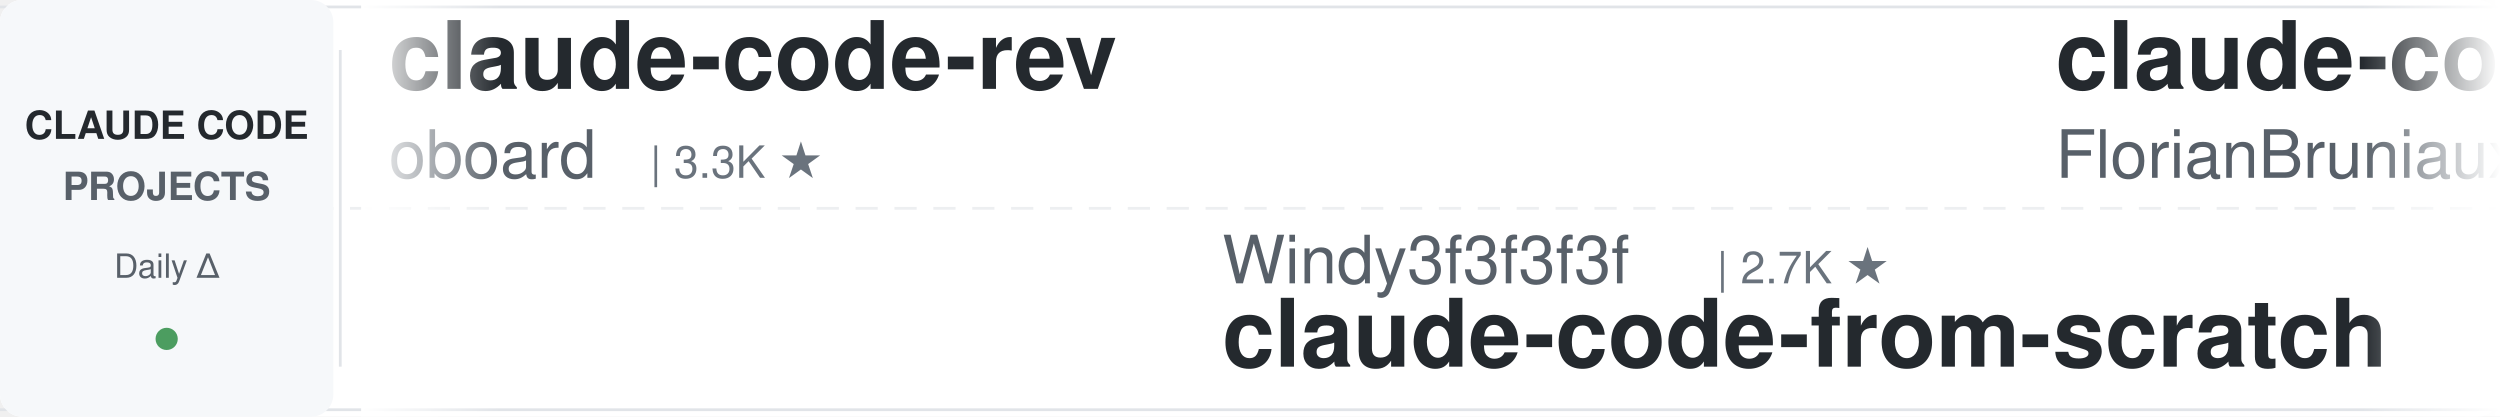
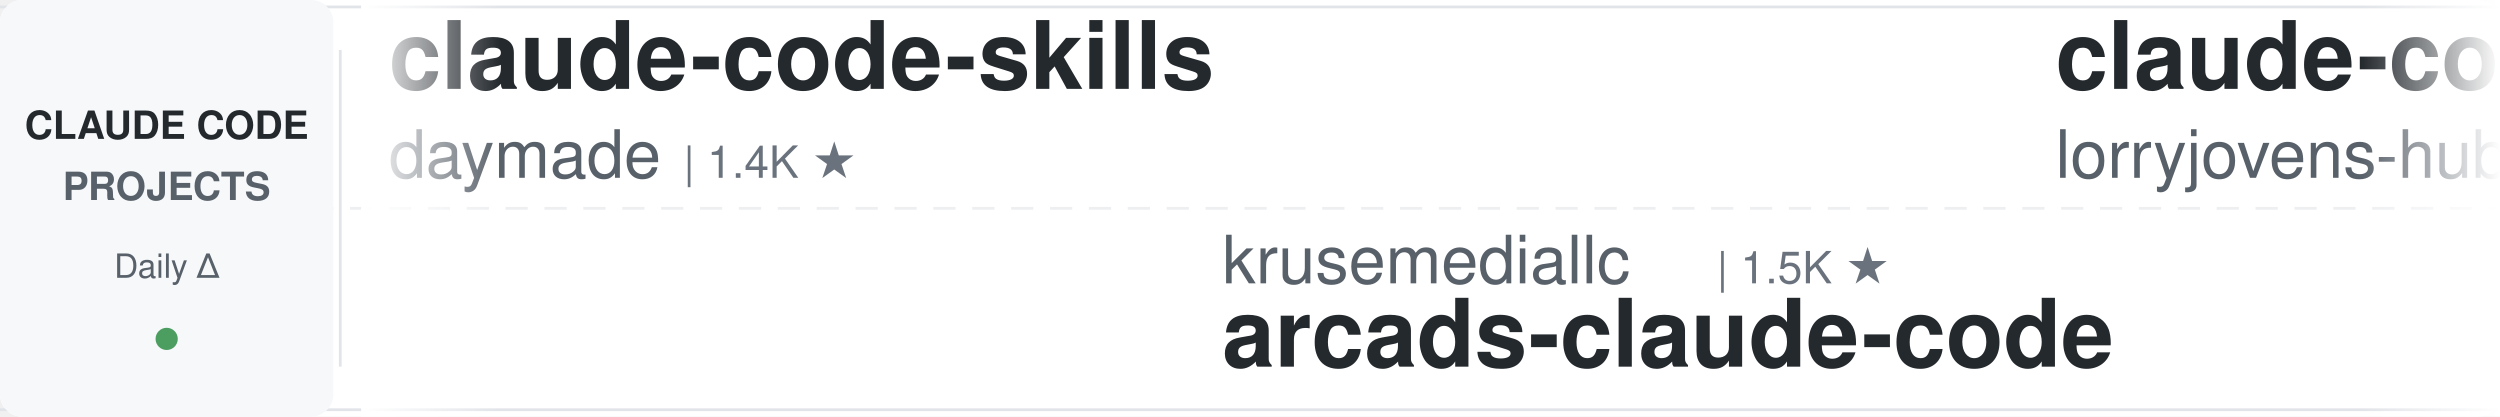
<svg xmlns="http://www.w3.org/2000/svg" width="900" height="150">
  <defs>
    <linearGradient id="leftFade" x1="0%" y1="0%" x2="100%" y2="0%">
      <stop offset="0%" style="stop-color:#ffffff;stop-opacity:1" />
      <stop offset="100%" style="stop-color:#ffffff;stop-opacity:0" />
    </linearGradient>
    <linearGradient id="rightFade" x1="0%" y1="0%" x2="100%" y2="0%">
      <stop offset="0%" style="stop-color:#ffffff;stop-opacity:0" />
      <stop offset="100%" style="stop-color:#ffffff;stop-opacity:1" />
    </linearGradient>
  </defs>
  <rect width="900" height="150" fill="#ffffff" rx="8" />
  <rect x="0" y="2" width="900" height="1" fill="#e1e4e8" />
  <rect x="0" y="147" width="900" height="1" fill="#e1e4e8" />
  <line x1="0" y1="75" x2="900" y2="75" stroke="#e1e4e8" stroke-width="1" stroke-dasharray="8 6" opacity="0.6" />
  <rect x="0" y="0" width="120" height="150" fill="#f6f8fa" rx="8" />
  <text x="60" y="50" font-family="-apple-system, BlinkMacSystemFont, 'Segoe UI', Helvetica, Arial, sans-serif" font-size="14" font-weight="600" fill="#24292e" text-anchor="middle">CLAUDE CODE</text>
  <text x="60" y="72" font-family="-apple-system, BlinkMacSystemFont, 'Segoe UI', Helvetica, Arial, sans-serif" font-size="14" font-weight="600" fill="#586069" text-anchor="middle">PROJECTS</text>
  <text x="60" y="100" font-family="-apple-system, BlinkMacSystemFont, 'Segoe UI', Helvetica, Arial, sans-serif" font-size="12" font-weight="500" fill="#586069" text-anchor="middle">Daily Δ</text>
  <circle cx="60" cy="122" r="4" fill="#22863a" opacity="0.8" />
  <rect x="122" y="18" width="1" height="114" fill="#e1e4e8" />
  <clipPath id="tickerClip">
    <rect x="130" y="0" width="770" height="150" />
  </clipPath>
  <g clip-path="url(#tickerClip)">
    <g id="tickerItems">
      <animateTransform attributeName="transform" attributeType="XML" type="translate" from="0 0" to="-3000 0" dur="54s" repeatCount="indefinite" />
      <g transform="translate(0, 0)">
-         <text x="140" y="32" font-family="-apple-system, BlinkMacSystemFont, 'Segoe UI', Helvetica, Arial, sans-serif" font-size="34" font-weight="600" fill="#24292e">claude-code-rev</text>
-         <text x="140" y="64" font-family="-apple-system, BlinkMacSystemFont, 'Segoe UI', Helvetica, Arial, sans-serif" font-size="24" font-weight="400" fill="#586069">oboard</text>
-         <text x="234" y="64" font-family="-apple-system, BlinkMacSystemFont, 'Segoe UI', Helvetica, Arial, sans-serif" font-size="16" font-weight="500" fill="#6a737d">| 3.3K ★</text>
+         <text x="140" y="32" font-family="-apple-system, BlinkMacSystemFont, 'Segoe UI', Helvetica, Arial, sans-serif" font-size="34" font-weight="600" fill="#24292e">claude-code-skills</text>
+         <text x="140" y="64" font-family="-apple-system, BlinkMacSystemFont, 'Segoe UI', Helvetica, Arial, sans-serif" font-size="24" font-weight="400" fill="#586069">daymade</text>
+         <text x="246" y="64" font-family="-apple-system, BlinkMacSystemFont, 'Segoe UI', Helvetica, Arial, sans-serif" font-size="16" font-weight="500" fill="#6a737d">| 1.4K ★</text>
      </g>
      <g transform="translate(300, 0)">
-         <text x="140" y="102" font-family="-apple-system, BlinkMacSystemFont, 'Segoe UI', Helvetica, Arial, sans-serif" font-size="24" font-weight="400" fill="#586069">Windy3f3f3f3f</text>
-         <text x="318" y="102" font-family="-apple-system, BlinkMacSystemFont, 'Segoe UI', Helvetica, Arial, sans-serif" font-size="16" font-weight="500" fill="#6a737d">| 2.7K ★</text>
-         <text x="140" y="132" font-family="-apple-system, BlinkMacSystemFont, 'Segoe UI', Helvetica, Arial, sans-serif" font-size="34" font-weight="600" fill="#24292e">claude-code-from-scratch</text>
+         <text x="140" y="102" font-family="-apple-system, BlinkMacSystemFont, 'Segoe UI', Helvetica, Arial, sans-serif" font-size="24" font-weight="400" fill="#586069">krusemediallc</text>
+         <text x="318" y="102" font-family="-apple-system, BlinkMacSystemFont, 'Segoe UI', Helvetica, Arial, sans-serif" font-size="16" font-weight="500" fill="#6a737d">| 1.5K ★</text>
+         <text x="140" y="132" font-family="-apple-system, BlinkMacSystemFont, 'Segoe UI', Helvetica, Arial, sans-serif" font-size="34" font-weight="600" fill="#24292e">arcads-claude-code</text>
      </g>
      <g transform="translate(600, 0)">
-         <text x="140" y="32" font-family="-apple-system, BlinkMacSystemFont, 'Segoe UI', Helvetica, Arial, sans-serif" font-size="34" font-weight="600" fill="#24292e">claude-code-ultimate-gui...</text>
-         <text x="140" y="64" font-family="-apple-system, BlinkMacSystemFont, 'Segoe UI', Helvetica, Arial, sans-serif" font-size="24" font-weight="400" fill="#586069">FlorianBruniaux</text>
-         <text x="342" y="64" font-family="-apple-system, BlinkMacSystemFont, 'Segoe UI', Helvetica, Arial, sans-serif" font-size="16" font-weight="500" fill="#6a737d">| 6.0K ★</text>
+         <text x="140" y="32" font-family="-apple-system, BlinkMacSystemFont, 'Segoe UI', Helvetica, Arial, sans-serif" font-size="34" font-weight="600" fill="#24292e">claude-code-rust</text>
+         <text x="140" y="64" font-family="-apple-system, BlinkMacSystemFont, 'Segoe UI', Helvetica, Arial, sans-serif" font-size="24" font-weight="400" fill="#586069">lorryjovens-hub</text>
+         <text x="342" y="64" font-family="-apple-system, BlinkMacSystemFont, 'Segoe UI', Helvetica, Arial, sans-serif" font-size="16" font-weight="500" fill="#6a737d">| 1.7K ★</text>
      </g>
      <g transform="translate(900, 0)">
-         <text x="140" y="102" font-family="-apple-system, BlinkMacSystemFont, 'Segoe UI', Helvetica, Arial, sans-serif" font-size="24" font-weight="400" fill="#586069">farion1231</text>
-         <text x="282" y="102" font-family="-apple-system, BlinkMacSystemFont, 'Segoe UI', Helvetica, Arial, sans-serif" font-size="16" font-weight="500" fill="#6a737d">| 137.2K ★</text>
-         <text x="140" y="132" font-family="-apple-system, BlinkMacSystemFont, 'Segoe UI', Helvetica, Arial, sans-serif" font-size="34" font-weight="600" fill="#24292e">cc-switch</text>
+         <text x="140" y="102" font-family="-apple-system, BlinkMacSystemFont, 'Segoe UI', Helvetica, Arial, sans-serif" font-size="24" font-weight="400" fill="#586069">FlorianBruniaux</text>
+         <text x="342" y="102" font-family="-apple-system, BlinkMacSystemFont, 'Segoe UI', Helvetica, Arial, sans-serif" font-size="16" font-weight="500" fill="#6a737d">| 6.0K ★</text>
+         <text x="140" y="132" font-family="-apple-system, BlinkMacSystemFont, 'Segoe UI', Helvetica, Arial, sans-serif" font-size="34" font-weight="600" fill="#24292e">claude-code-ultimate-gui...</text>
      </g>
      <g transform="translate(1200, 0)">
-         <text x="140" y="32" font-family="-apple-system, BlinkMacSystemFont, 'Segoe UI', Helvetica, Arial, sans-serif" font-size="34" font-weight="600" fill="#24292e">claude-code-analysis</text>
-         <text x="140" y="64" font-family="-apple-system, BlinkMacSystemFont, 'Segoe UI', Helvetica, Arial, sans-serif" font-size="24" font-weight="400" fill="#586069">liuup</text>
-         <text x="222" y="64" font-family="-apple-system, BlinkMacSystemFont, 'Segoe UI', Helvetica, Arial, sans-serif" font-size="16" font-weight="500" fill="#6a737d">| 4.0K ★</text>
+         <text x="140" y="32" font-family="-apple-system, BlinkMacSystemFont, 'Segoe UI', Helvetica, Arial, sans-serif" font-size="34" font-weight="600" fill="#24292e">ClaudeCodeAgents</text>
+         <text x="140" y="64" font-family="-apple-system, BlinkMacSystemFont, 'Segoe UI', Helvetica, Arial, sans-serif" font-size="24" font-weight="400" fill="#586069">darcyegb</text>
+         <text x="258" y="64" font-family="-apple-system, BlinkMacSystemFont, 'Segoe UI', Helvetica, Arial, sans-serif" font-size="16" font-weight="500" fill="#6a737d">| 768 ★</text>
      </g>
      <g transform="translate(1500, 0)">
-         <text x="140" y="102" font-family="-apple-system, BlinkMacSystemFont, 'Segoe UI', Helvetica, Arial, sans-serif" font-size="24" font-weight="400" fill="#586069">alejandrobalderas</text>
-         <text x="366" y="102" font-family="-apple-system, BlinkMacSystemFont, 'Segoe UI', Helvetica, Arial, sans-serif" font-size="16" font-weight="500" fill="#6a737d">| 2.9K ★</text>
-         <text x="140" y="132" font-family="-apple-system, BlinkMacSystemFont, 'Segoe UI', Helvetica, Arial, sans-serif" font-size="34" font-weight="600" fill="#24292e">claude-code-from-source</text>
+         <text x="140" y="102" font-family="-apple-system, BlinkMacSystemFont, 'Segoe UI', Helvetica, Arial, sans-serif" font-size="24" font-weight="400" fill="#586069">pedrohcgs</text>
+         <text x="270" y="102" font-family="-apple-system, BlinkMacSystemFont, 'Segoe UI', Helvetica, Arial, sans-serif" font-size="16" font-weight="500" fill="#6a737d">| 1.6K ★</text>
+         <text x="140" y="132" font-family="-apple-system, BlinkMacSystemFont, 'Segoe UI', Helvetica, Arial, sans-serif" font-size="34" font-weight="600" fill="#24292e">claude-code-my-workflow</text>
      </g>
      <g transform="translate(1800, 0)">
-         <text x="140" y="32" font-family="-apple-system, BlinkMacSystemFont, 'Segoe UI', Helvetica, Arial, sans-serif" font-size="34" font-weight="600" fill="#24292e">claude-code-infrastructu...</text>
-         <text x="140" y="64" font-family="-apple-system, BlinkMacSystemFont, 'Segoe UI', Helvetica, Arial, sans-serif" font-size="24" font-weight="400" fill="#586069">diet103</text>
-         <text x="246" y="64" font-family="-apple-system, BlinkMacSystemFont, 'Segoe UI', Helvetica, Arial, sans-serif" font-size="16" font-weight="500" fill="#6a737d">| 10.0K ★</text>
+         <text x="140" y="32" font-family="-apple-system, BlinkMacSystemFont, 'Segoe UI', Helvetica, Arial, sans-serif" font-size="34" font-weight="600" fill="#24292e">how-claude-code-works</text>
+         <text x="140" y="64" font-family="-apple-system, BlinkMacSystemFont, 'Segoe UI', Helvetica, Arial, sans-serif" font-size="24" font-weight="400" fill="#586069">Windy3f3f3f3f</text>
+         <text x="318" y="64" font-family="-apple-system, BlinkMacSystemFont, 'Segoe UI', Helvetica, Arial, sans-serif" font-size="16" font-weight="500" fill="#6a737d">| 3.7K ★</text>
      </g>
      <g transform="translate(2100, 0)">
-         <text x="140" y="102" font-family="-apple-system, BlinkMacSystemFont, 'Segoe UI', Helvetica, Arial, sans-serif" font-size="24" font-weight="400" fill="#586069">ykdojo</text>
-         <text x="234" y="102" font-family="-apple-system, BlinkMacSystemFont, 'Segoe UI', Helvetica, Arial, sans-serif" font-size="16" font-weight="500" fill="#6a737d">| 10.1K ★</text>
-         <text x="140" y="132" font-family="-apple-system, BlinkMacSystemFont, 'Segoe UI', Helvetica, Arial, sans-serif" font-size="34" font-weight="600" fill="#24292e">claude-code-tips</text>
+         <text x="140" y="102" font-family="-apple-system, BlinkMacSystemFont, 'Segoe UI', Helvetica, Arial, sans-serif" font-size="24" font-weight="400" fill="#586069">anthropics</text>
+         <text x="282" y="102" font-family="-apple-system, BlinkMacSystemFont, 'Segoe UI', Helvetica, Arial, sans-serif" font-size="16" font-weight="500" fill="#6a737d">| 9.1K ★</text>
+         <text x="140" y="132" font-family="-apple-system, BlinkMacSystemFont, 'Segoe UI', Helvetica, Arial, sans-serif" font-size="34" font-weight="600" fill="#24292e">claude-code-action</text>
      </g>
      <g transform="translate(2400, 0)">
-         <text x="140" y="32" font-family="-apple-system, BlinkMacSystemFont, 'Segoe UI', Helvetica, Arial, sans-serif" font-size="34" font-weight="600" fill="#24292e">claude-code-guide</text>
-         <text x="140" y="64" font-family="-apple-system, BlinkMacSystemFont, 'Segoe UI', Helvetica, Arial, sans-serif" font-size="24" font-weight="400" fill="#586069">zebbern</text>
-         <text x="246" y="64" font-family="-apple-system, BlinkMacSystemFont, 'Segoe UI', Helvetica, Arial, sans-serif" font-size="16" font-weight="500" fill="#6a737d">| 4.6K ★</text>
+         <text x="140" y="32" font-family="-apple-system, BlinkMacSystemFont, 'Segoe UI', Helvetica, Arial, sans-serif" font-size="34" font-weight="600" fill="#24292e">sc-claude-code-files</text>
+         <text x="140" y="64" font-family="-apple-system, BlinkMacSystemFont, 'Segoe UI', Helvetica, Arial, sans-serif" font-size="24" font-weight="400" fill="#586069">https-deeplearning-ai</text>
+         <text x="414" y="64" font-family="-apple-system, BlinkMacSystemFont, 'Segoe UI', Helvetica, Arial, sans-serif" font-size="16" font-weight="500" fill="#6a737d">| 554 ★</text>
      </g>
      <g transform="translate(2700, 0)">
-         <text x="140" y="102" font-family="-apple-system, BlinkMacSystemFont, 'Segoe UI', Helvetica, Arial, sans-serif" font-size="24" font-weight="400" fill="#586069">AprilNEA</text>
-         <text x="258" y="102" font-family="-apple-system, BlinkMacSystemFont, 'Segoe UI', Helvetica, Arial, sans-serif" font-size="16" font-weight="500" fill="#6a737d">| 391 ★</text>
-         <text x="140" y="132" font-family="-apple-system, BlinkMacSystemFont, 'Segoe UI', Helvetica, Arial, sans-serif" font-size="34" font-weight="600" fill="#24292e">claude-code-source</text>
+         <text x="140" y="102" font-family="-apple-system, BlinkMacSystemFont, 'Segoe UI', Helvetica, Arial, sans-serif" font-size="24" font-weight="400" fill="#586069">Maciek-roboblog</text>
+         <text x="342" y="102" font-family="-apple-system, BlinkMacSystemFont, 'Segoe UI', Helvetica, Arial, sans-serif" font-size="16" font-weight="500" fill="#6a737d">| 8.7K ★</text>
+         <text x="140" y="132" font-family="-apple-system, BlinkMacSystemFont, 'Segoe UI', Helvetica, Arial, sans-serif" font-size="34" font-weight="600" fill="#24292e">Claude-Code-Usage-Monito...</text>
      </g>
      <g transform="translate(3000, 0)">
-         <text x="140" y="32" font-family="-apple-system, BlinkMacSystemFont, 'Segoe UI', Helvetica, Arial, sans-serif" font-size="34" font-weight="600" fill="#24292e">claude-code-rev</text>
-         <text x="140" y="64" font-family="-apple-system, BlinkMacSystemFont, 'Segoe UI', Helvetica, Arial, sans-serif" font-size="24" font-weight="400" fill="#586069">oboard</text>
-         <text x="234" y="64" font-family="-apple-system, BlinkMacSystemFont, 'Segoe UI', Helvetica, Arial, sans-serif" font-size="16" font-weight="500" fill="#6a737d">| 3.3K ★</text>
+         <text x="140" y="32" font-family="-apple-system, BlinkMacSystemFont, 'Segoe UI', Helvetica, Arial, sans-serif" font-size="34" font-weight="600" fill="#24292e">claude-code-skills</text>
+         <text x="140" y="64" font-family="-apple-system, BlinkMacSystemFont, 'Segoe UI', Helvetica, Arial, sans-serif" font-size="24" font-weight="400" fill="#586069">daymade</text>
+         <text x="246" y="64" font-family="-apple-system, BlinkMacSystemFont, 'Segoe UI', Helvetica, Arial, sans-serif" font-size="16" font-weight="500" fill="#6a737d">| 1.4K ★</text>
      </g>
      <g transform="translate(3300, 0)">
-         <text x="140" y="102" font-family="-apple-system, BlinkMacSystemFont, 'Segoe UI', Helvetica, Arial, sans-serif" font-size="24" font-weight="400" fill="#586069">Windy3f3f3f3f</text>
-         <text x="318" y="102" font-family="-apple-system, BlinkMacSystemFont, 'Segoe UI', Helvetica, Arial, sans-serif" font-size="16" font-weight="500" fill="#6a737d">| 2.7K ★</text>
-         <text x="140" y="132" font-family="-apple-system, BlinkMacSystemFont, 'Segoe UI', Helvetica, Arial, sans-serif" font-size="34" font-weight="600" fill="#24292e">claude-code-from-scratch</text>
+         <text x="140" y="102" font-family="-apple-system, BlinkMacSystemFont, 'Segoe UI', Helvetica, Arial, sans-serif" font-size="24" font-weight="400" fill="#586069">krusemediallc</text>
+         <text x="318" y="102" font-family="-apple-system, BlinkMacSystemFont, 'Segoe UI', Helvetica, Arial, sans-serif" font-size="16" font-weight="500" fill="#6a737d">| 1.5K ★</text>
+         <text x="140" y="132" font-family="-apple-system, BlinkMacSystemFont, 'Segoe UI', Helvetica, Arial, sans-serif" font-size="34" font-weight="600" fill="#24292e">arcads-claude-code</text>
      </g>
      <g transform="translate(3600, 0)">
-         <text x="140" y="32" font-family="-apple-system, BlinkMacSystemFont, 'Segoe UI', Helvetica, Arial, sans-serif" font-size="34" font-weight="600" fill="#24292e">claude-code-ultimate-gui...</text>
-         <text x="140" y="64" font-family="-apple-system, BlinkMacSystemFont, 'Segoe UI', Helvetica, Arial, sans-serif" font-size="24" font-weight="400" fill="#586069">FlorianBruniaux</text>
-         <text x="342" y="64" font-family="-apple-system, BlinkMacSystemFont, 'Segoe UI', Helvetica, Arial, sans-serif" font-size="16" font-weight="500" fill="#6a737d">| 6.0K ★</text>
+         <text x="140" y="32" font-family="-apple-system, BlinkMacSystemFont, 'Segoe UI', Helvetica, Arial, sans-serif" font-size="34" font-weight="600" fill="#24292e">claude-code-rust</text>
+         <text x="140" y="64" font-family="-apple-system, BlinkMacSystemFont, 'Segoe UI', Helvetica, Arial, sans-serif" font-size="24" font-weight="400" fill="#586069">lorryjovens-hub</text>
+         <text x="342" y="64" font-family="-apple-system, BlinkMacSystemFont, 'Segoe UI', Helvetica, Arial, sans-serif" font-size="16" font-weight="500" fill="#6a737d">| 1.7K ★</text>
      </g>
      <g transform="translate(3900, 0)">
-         <text x="140" y="102" font-family="-apple-system, BlinkMacSystemFont, 'Segoe UI', Helvetica, Arial, sans-serif" font-size="24" font-weight="400" fill="#586069">farion1231</text>
-         <text x="282" y="102" font-family="-apple-system, BlinkMacSystemFont, 'Segoe UI', Helvetica, Arial, sans-serif" font-size="16" font-weight="500" fill="#6a737d">| 137.2K ★</text>
-         <text x="140" y="132" font-family="-apple-system, BlinkMacSystemFont, 'Segoe UI', Helvetica, Arial, sans-serif" font-size="34" font-weight="600" fill="#24292e">cc-switch</text>
+         <text x="140" y="102" font-family="-apple-system, BlinkMacSystemFont, 'Segoe UI', Helvetica, Arial, sans-serif" font-size="24" font-weight="400" fill="#586069">FlorianBruniaux</text>
+         <text x="342" y="102" font-family="-apple-system, BlinkMacSystemFont, 'Segoe UI', Helvetica, Arial, sans-serif" font-size="16" font-weight="500" fill="#6a737d">| 6.0K ★</text>
+         <text x="140" y="132" font-family="-apple-system, BlinkMacSystemFont, 'Segoe UI', Helvetica, Arial, sans-serif" font-size="34" font-weight="600" fill="#24292e">claude-code-ultimate-gui...</text>
      </g>
    </g>
  </g>
  <rect x="130" y="0" width="50" height="150" fill="url(#leftFade)" />
  <rect x="850" y="0" width="50" height="150" fill="url(#rightFade)" />
</svg>
